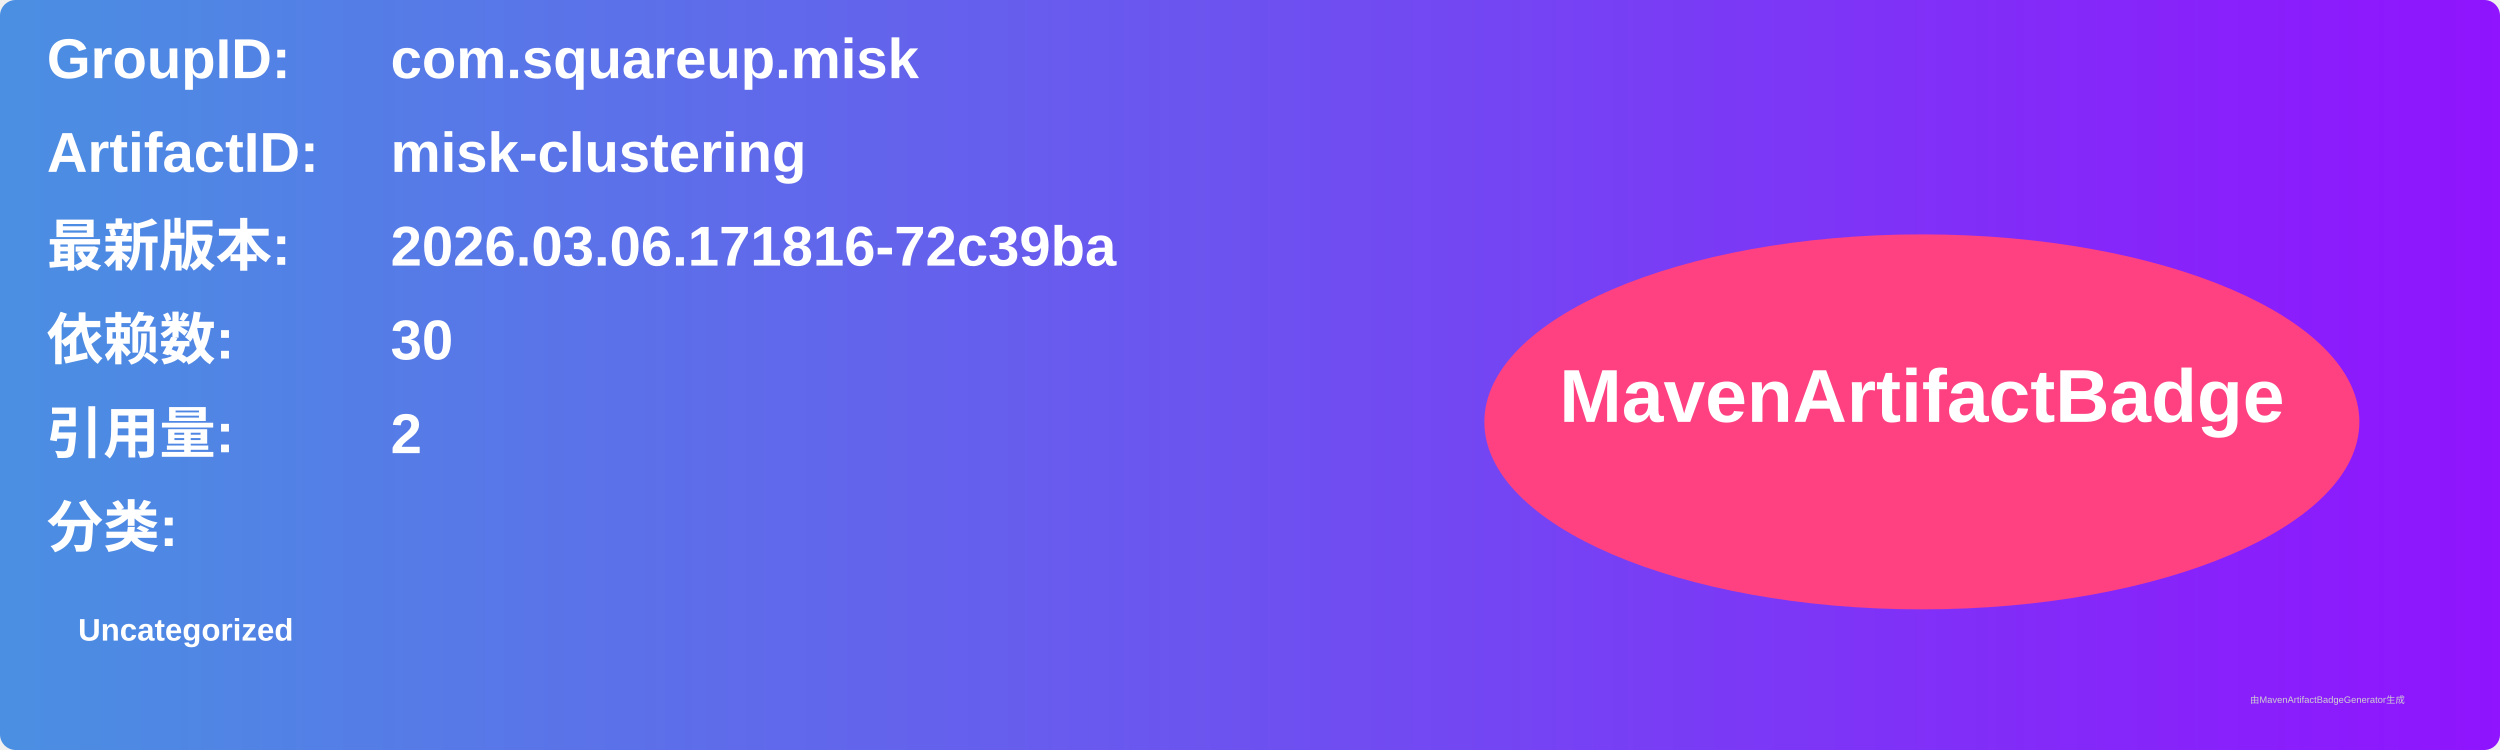
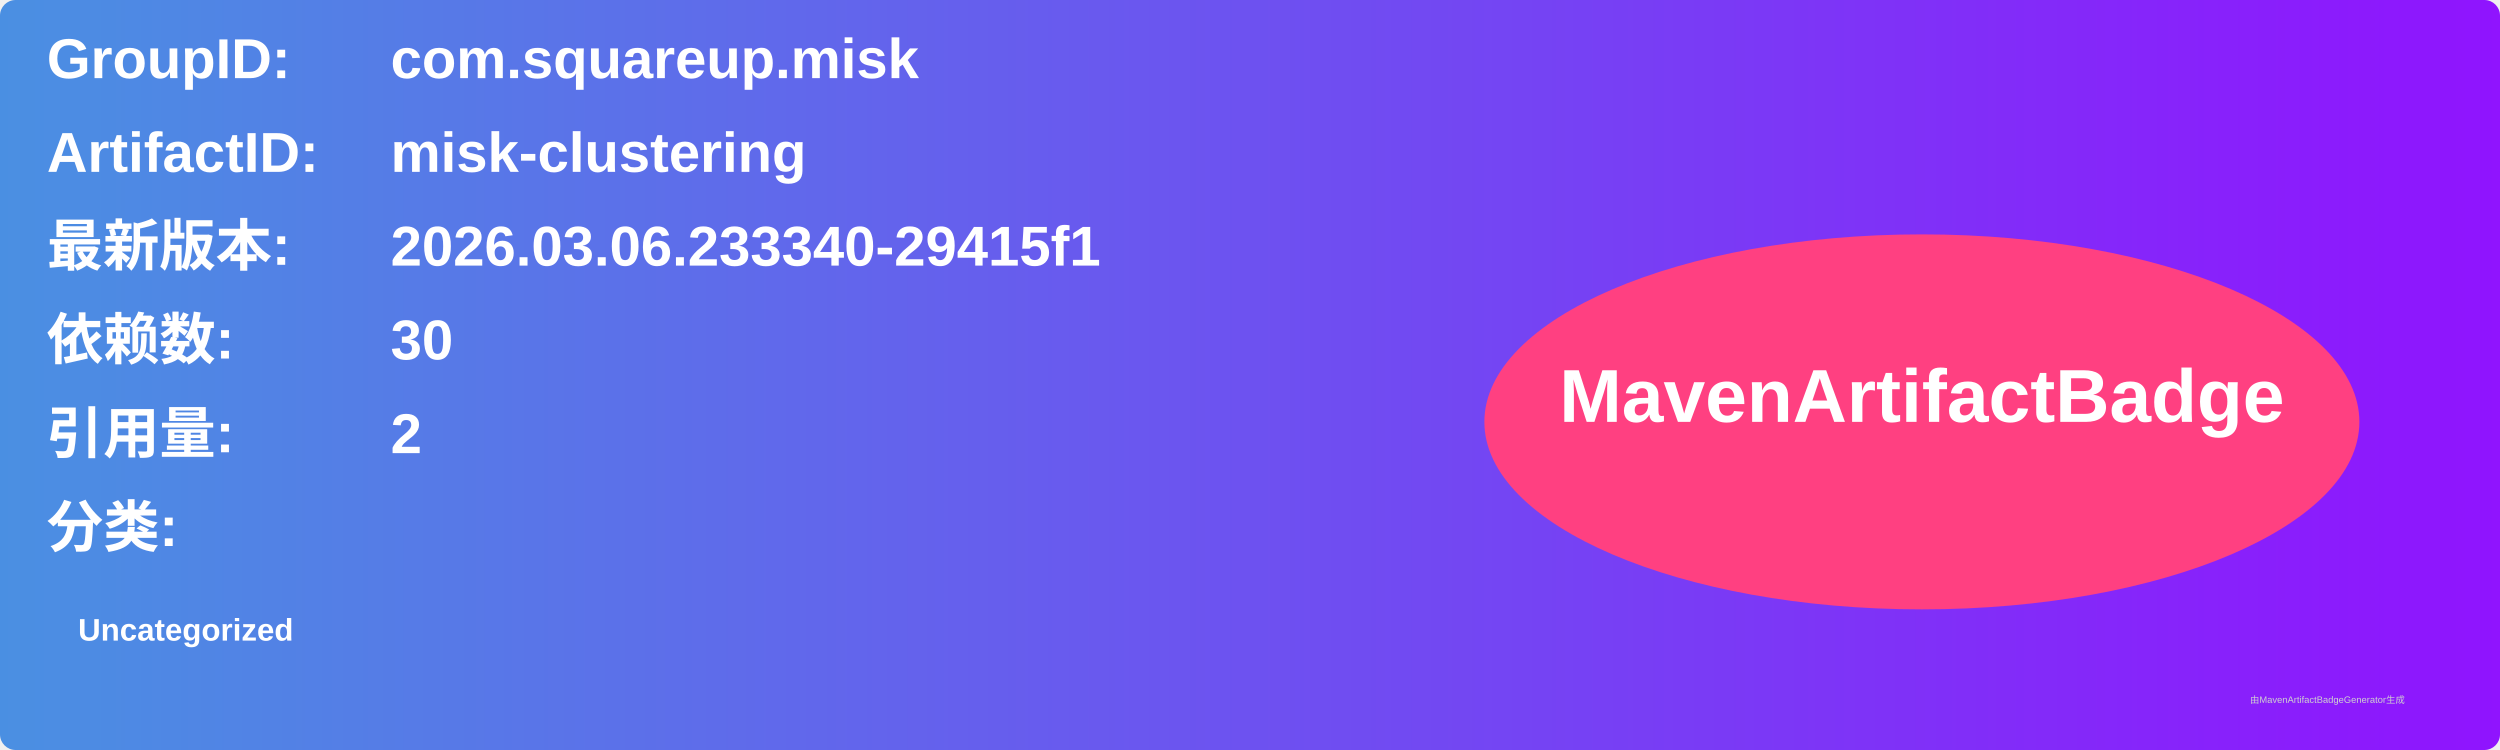
<svg xmlns="http://www.w3.org/2000/svg" width="800" height="240" viewBox="0 0 800 240">
  <linearGradient id="grad" x1="0%" y1="0%" x2="100%" y2="0%">
    <stop offset="0%" stop-color="#4a90e2" />
    <stop offset="100%" stop-color="#9013fe" />
  </linearGradient>
  <rect width="100%" height="100%" rx="5" ry="5" fill="url(#grad)" />
  <g transform="translate(15, 15)">
    <text x="0" y="10" font-family="Arial" font-size="18" fill="white" font-weight="bold" width="260">GroupID:</text>
    <text x="110" y="10" font-family="Arial" font-size="18" fill="white" font-weight="bold" width="460">com.squareup.misk</text>
    <text x="0" y="40" font-family="Arial" font-size="18" fill="white" font-weight="bold" width="260">ArtifactID:</text>
    <text x="110" y="40" font-family="Arial" font-size="18" fill="white" font-weight="bold" width="460">misk-clustering</text>
    <text x="0" y="70" font-family="Arial" font-size="18" fill="white" font-weight="bold">最新版本:</text>
    <text x="110" y="70" font-family="Arial" font-size="18" fill="white" font-weight="bold">
-       <tspan font-weight="bold">2026.03.06.171816-72c39ba</tspan>
+       <tspan font-weight="bold">2026.03.06.233340-29415f1</tspan>
    </text>
    <text x="0" y="100" font-family="Arial" font-size="18" fill="white" font-weight="bold">依赖数: </text>
    <text x="110" y="100" font-family="Arial" font-size="18" fill="white">
      <tspan font-weight="bold">30</tspan>
    </text>
    <text x="0" y="130" font-family="Arial" font-size="18" fill="white" font-weight="bold">引用量: </text>
    <text x="110" y="130" font-family="Arial" font-size="18" fill="white">
      <tspan font-weight="bold">2</tspan>
    </text>
    <text x="0" y="160" font-family="Arial" font-size="18" fill="white" font-weight="bold">分类:</text>
    <text x="10" y="190" font-family="Arial" font-size="10" fill="white">
      <tspan font-weight="bold">Uncategorized</tspan>
    </text>
    <ellipse cx="600" cy="120" rx="140" ry="60" fill="#ff4081" />
    <text x="600" y="120" text-anchor="middle" font-family="Arial" font-size="24" fill="white" font-weight="bold">MavenArtifactBadge</text>
  </g>
  <text x="720" y="225" font-family="Arial" font-size="3" fill="#d0d0d0">由MavenArtifactBadgeGenerator生成</text>
</svg>
